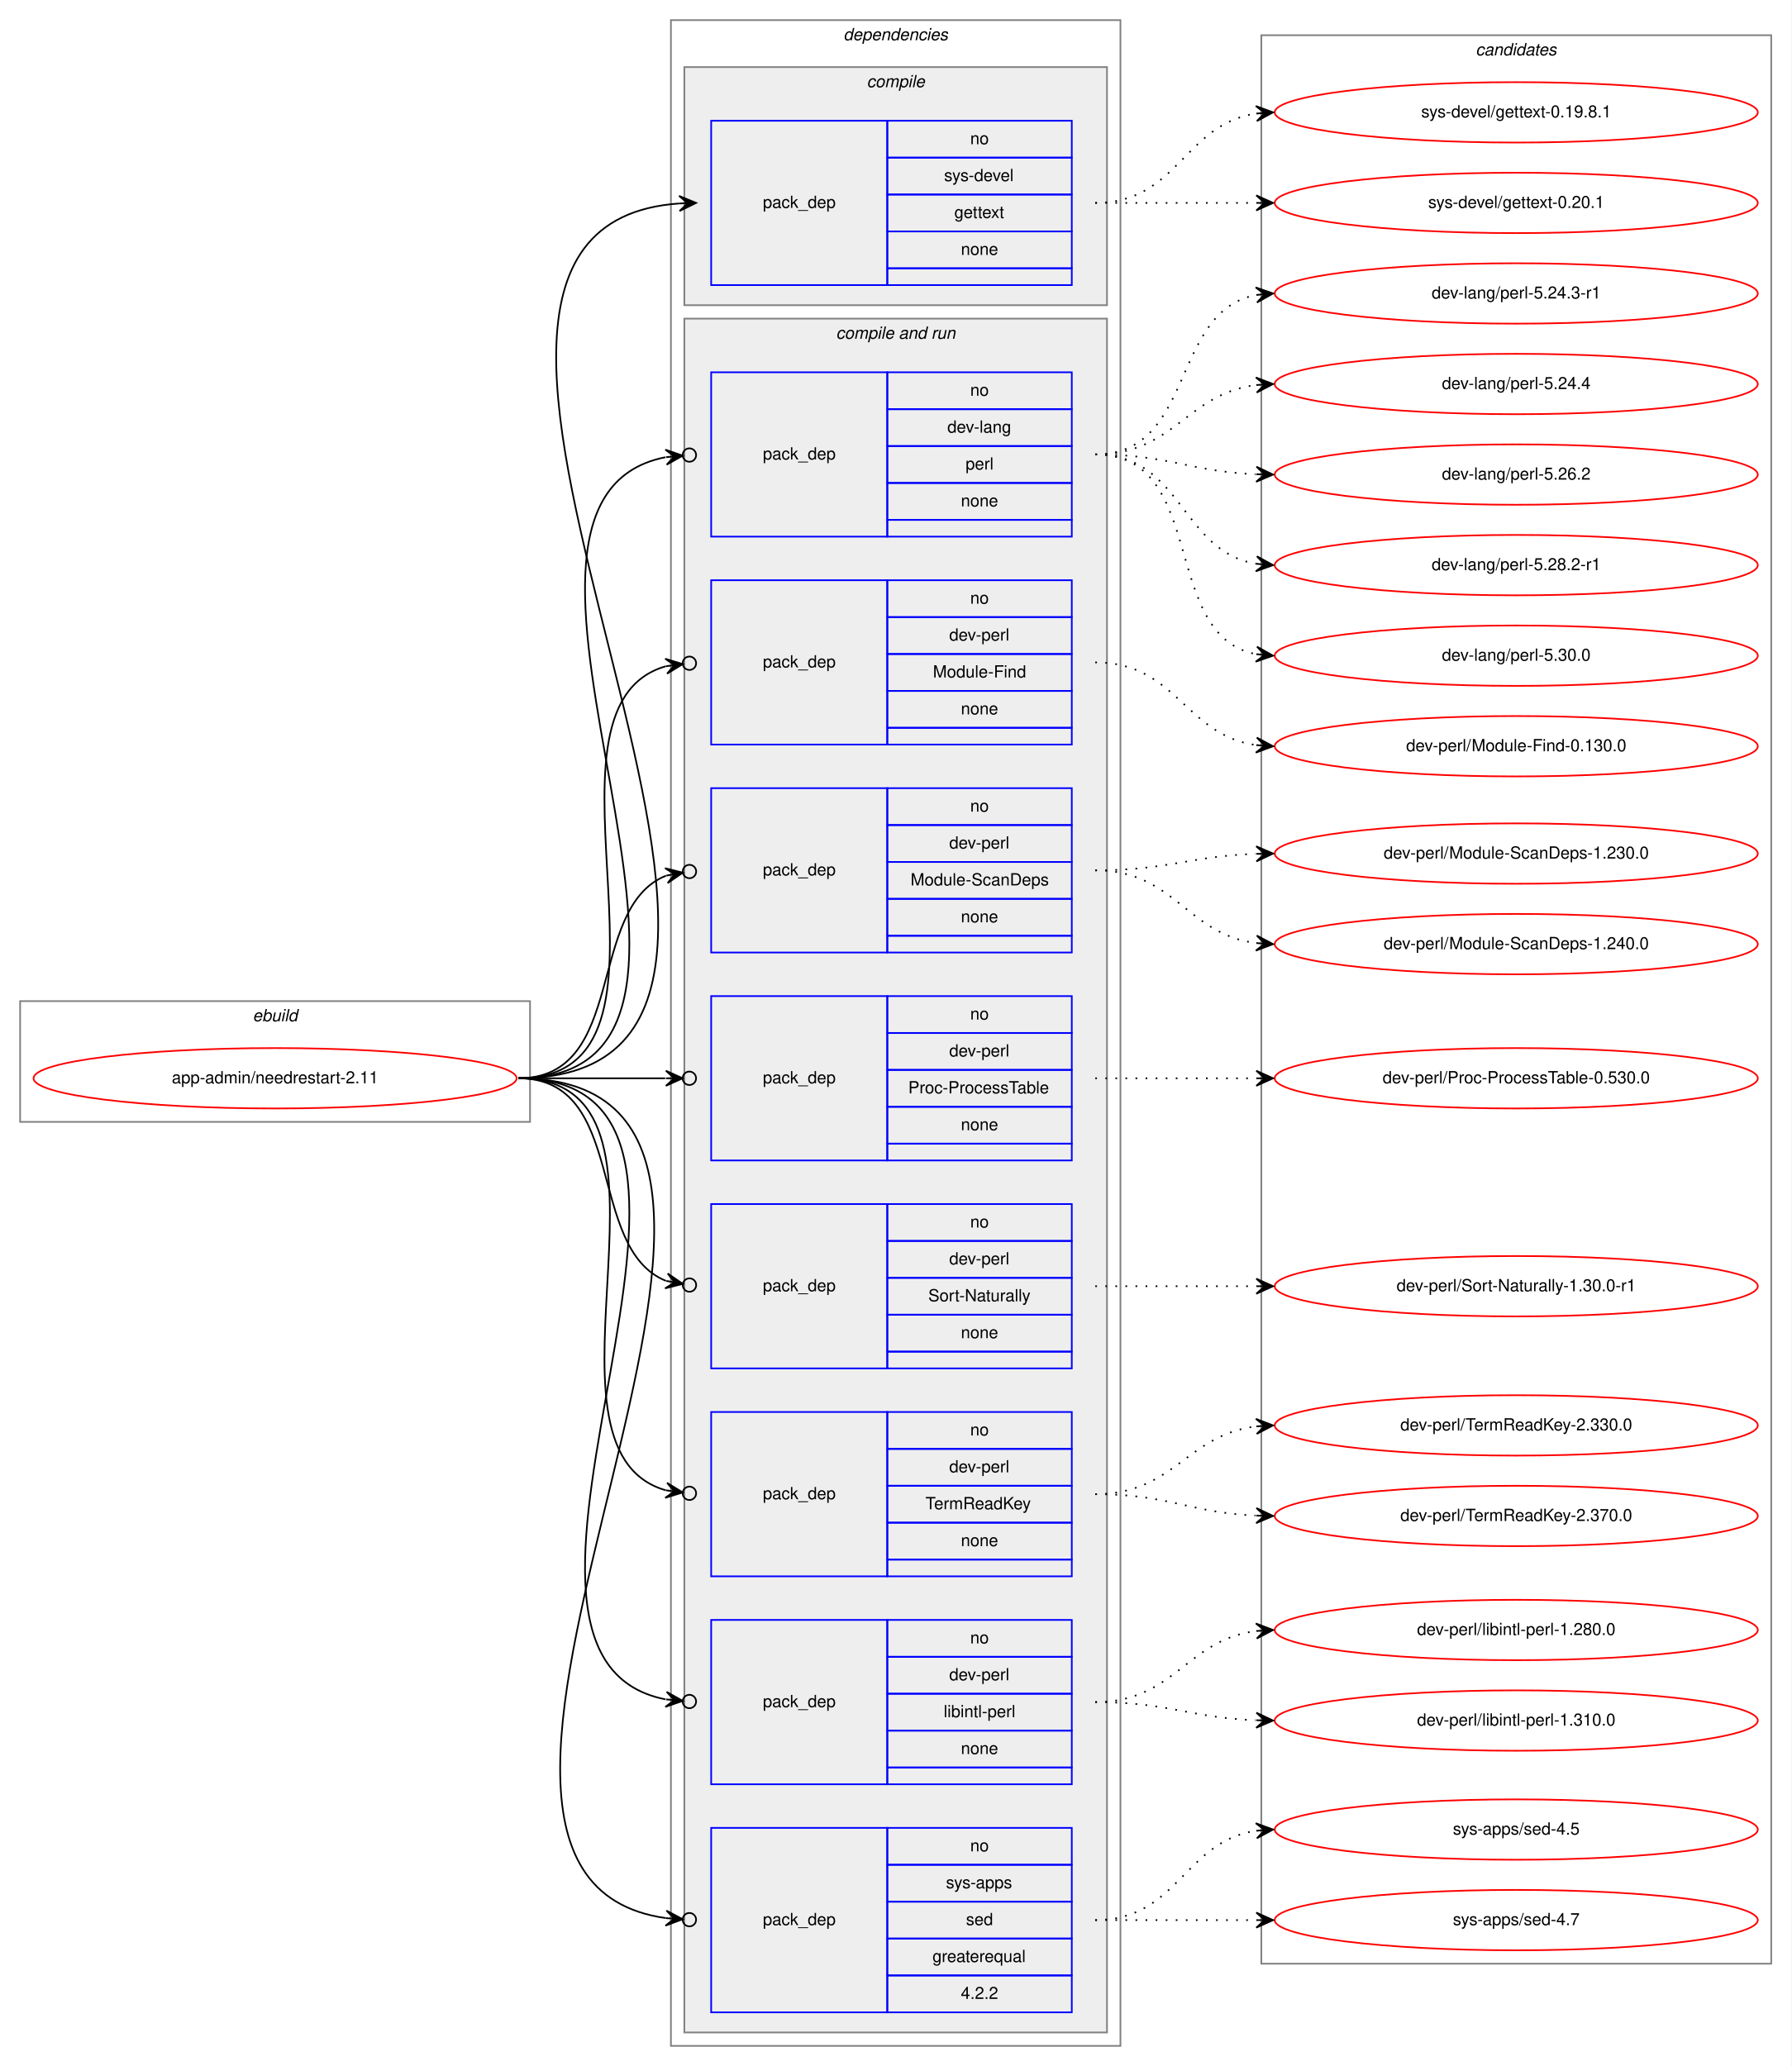
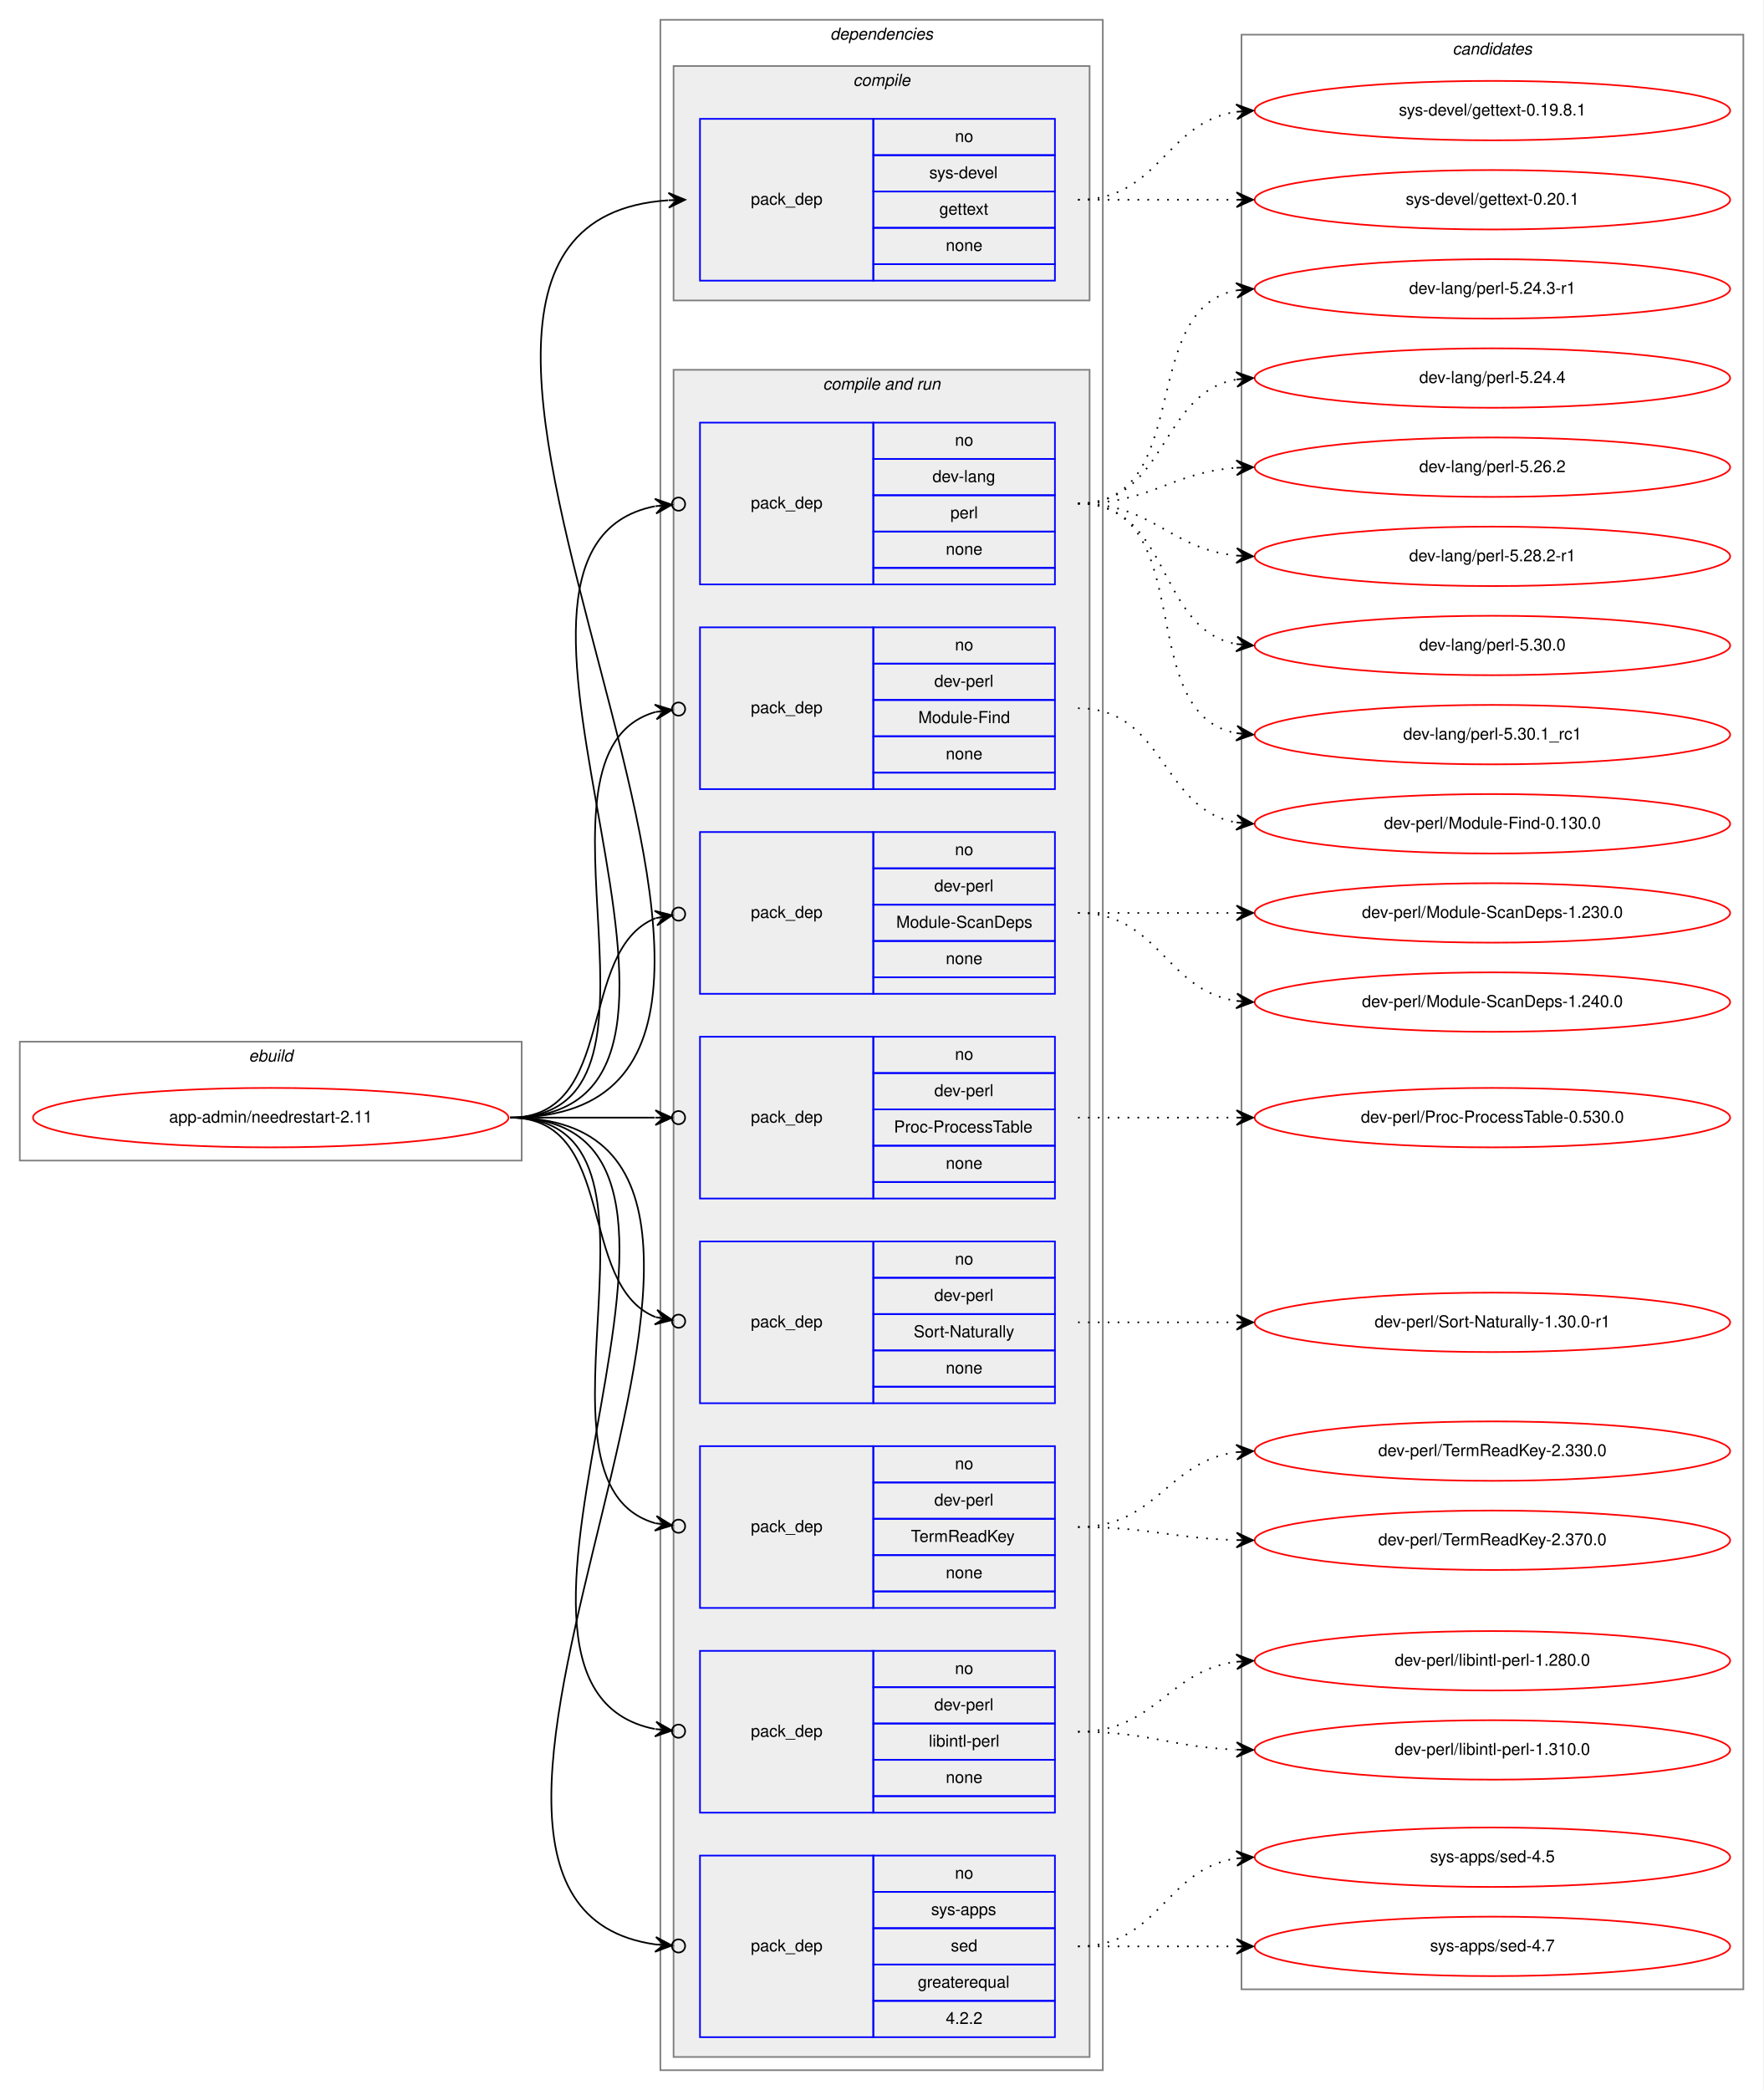
- <svg xmlns="http://www.w3.org/2000/svg" xmlns:xlink="http://www.w3.org/1999/xlink" width="1068pt" height="1232pt" viewBox="0.00 0.00 1068.00 1232.00">
-   <g id="graph0" class="graph" transform="scale(1 1) rotate(0) translate(4 1228)">
-     <polygon fill="white" stroke="transparent" points="-4,4 -4,-1228 1064,-1228 1064,4 -4,4" />
+ <svg xmlns="http://www.w3.org/2000/svg" xmlns:xlink="http://www.w3.org/1999/xlink" width="1068pt" height="1266pt" viewBox="0.00 0.00 1068.00 1266.00">
+   <g id="graph0" class="graph" transform="scale(1 1) rotate(0) translate(4 1262)">
+     <polygon fill="white" stroke="transparent" points="-4,4 -4,-1262 1064,-1262 1064,4 -4,4" />
    <g id="clust1" class="cluster">
      <polygon fill="none" stroke="gray" points="8,-559 8,-631 312,-631 312,-559 8,-559" />
      <text text-anchor="start" x="146.66" y="-619" font-family="Helvetica,sans-Serif" font-style="italic" font-size="10.00">ebuild</text>
    </g>
    <g id="clust2" class="cluster">
-       <polygon fill="none" stroke="gray" points="396,-8 396,-1216 664,-1216 664,-8 396,-8" />
-       <text text-anchor="start" x="498.88" y="-1204" font-family="Helvetica,sans-Serif" font-style="italic" font-size="10.00">dependencies</text>
+       <polygon fill="none" stroke="gray" points="396,-8 396,-1250 664,-1250 664,-8 396,-8" />
+       <text text-anchor="start" x="498.88" y="-1238" font-family="Helvetica,sans-Serif" font-style="italic" font-size="10.00">dependencies</text>
    </g>
    <g id="clust3" class="cluster">
-       <polygon fill="#eeeeee" stroke="gray" points="404,-1046 404,-1188 656,-1188 656,-1046 404,-1046" />
-       <text text-anchor="start" x="512.78" y="-1176" font-family="Helvetica,sans-Serif" font-style="italic" font-size="10.00">compile</text>
+       <polygon fill="#eeeeee" stroke="gray" points="404,-1080 404,-1222 656,-1222 656,-1080 404,-1080" />
+       <text text-anchor="start" x="512.78" y="-1210" font-family="Helvetica,sans-Serif" font-style="italic" font-size="10.00">compile</text>
    </g>
    <g id="clust5" class="cluster">
      <polygon fill="#eeeeee" stroke="gray" points="404,-16 404,-1038 656,-1038 656,-16 404,-16" />
      <text text-anchor="start" x="494.44" y="-1026" font-family="Helvetica,sans-Serif" font-style="italic" font-size="10.00">compile and run</text>
    </g>
    <g id="clust15" class="cluster">
-       <polygon fill="none" stroke="gray" points="748,-57 748,-1207 1052,-1207 1052,-57 748,-57" />
-       <text text-anchor="start" x="875.82" y="-1195" font-family="Helvetica,sans-Serif" font-style="italic" font-size="10.00">candidates</text>
+       <polygon fill="none" stroke="gray" points="748,-57 748,-1241 1052,-1241 1052,-57 748,-57" />
+       <text text-anchor="start" x="875.82" y="-1229" font-family="Helvetica,sans-Serif" font-style="italic" font-size="10.00">candidates</text>
    </g>
    <g id="node1" class="node">
      <g id="a_node1">
        <a xlink:href="../app-admin/needrestart-2.11.svg" xlink:title="app-admin/needrestart-2.11">
          <ellipse fill="none" stroke="red" cx="160" cy="-585" rx="144" ry="18" />
          <text text-anchor="middle" x="160" y="-582" font-family="Helvetica,sans-Serif" font-size="10.00">app-admin/needrestart-2.11</text>
        </a>
      </g>
    </g>
    <g id="node2" class="node">
-       <polygon fill="none" stroke="blue" points="420,-1058 420,-1156 525,-1156 525,-1058 420,-1058" />
-       <text text-anchor="start" x="450.82" y="-1104" font-family="Helvetica,sans-Serif" font-size="10.00">pack_dep</text>
-       <polygon fill="none" stroke="blue" points="525,-1134 525,-1156 635,-1156 635,-1134 525,-1134" />
-       <text text-anchor="start" x="574.44" y="-1142" font-family="Helvetica,sans-Serif" font-size="10.00">no</text>
-       <polygon fill="none" stroke="blue" points="525,-1112 525,-1134 635,-1134 635,-1112 525,-1112" />
-       <text text-anchor="start" x="558.89" y="-1120" font-family="Helvetica,sans-Serif" font-size="10.00">sys-devel</text>
-       <polygon fill="none" stroke="blue" points="525,-1090 525,-1112 635,-1112 635,-1090 525,-1090" />
-       <text text-anchor="start" x="564.99" y="-1098" font-family="Helvetica,sans-Serif" font-size="10.00">gettext</text>
-       <polygon fill="none" stroke="blue" points="525,-1068 525,-1090 635,-1090 635,-1068 525,-1068" />
-       <text text-anchor="start" x="568.88" y="-1076" font-family="Helvetica,sans-Serif" font-size="10.00">none</text>
-       <polygon fill="none" stroke="blue" points="525,-1058 525,-1068 635,-1068 635,-1058 525,-1058" />
+       <polygon fill="none" stroke="blue" points="420,-1092 420,-1190 525,-1190 525,-1092 420,-1092" />
+       <text text-anchor="start" x="450.82" y="-1138" font-family="Helvetica,sans-Serif" font-size="10.00">pack_dep</text>
+       <polygon fill="none" stroke="blue" points="525,-1168 525,-1190 635,-1190 635,-1168 525,-1168" />
+       <text text-anchor="start" x="574.44" y="-1176" font-family="Helvetica,sans-Serif" font-size="10.00">no</text>
+       <polygon fill="none" stroke="blue" points="525,-1146 525,-1168 635,-1168 635,-1146 525,-1146" />
+       <text text-anchor="start" x="558.89" y="-1154" font-family="Helvetica,sans-Serif" font-size="10.00">sys-devel</text>
+       <polygon fill="none" stroke="blue" points="525,-1124 525,-1146 635,-1146 635,-1124 525,-1124" />
+       <text text-anchor="start" x="564.99" y="-1132" font-family="Helvetica,sans-Serif" font-size="10.00">gettext</text>
+       <polygon fill="none" stroke="blue" points="525,-1102 525,-1124 635,-1124 635,-1102 525,-1102" />
+       <text text-anchor="start" x="568.88" y="-1110" font-family="Helvetica,sans-Serif" font-size="10.00">none</text>
+       <polygon fill="none" stroke="blue" points="525,-1092 525,-1102 635,-1102 635,-1092 525,-1092" />
    </g>
    <g id="edge1" class="edge">
-       <path fill="none" stroke="black" d="M305,-585C538.27,-585 184.9,-1091.82 400.98,-1106.67" />
-       <polygon fill="black" stroke="black" points="411,-1107 400.86,-1111.17 406,-1106.83 401.01,-1106.67 401.01,-1106.67 401.01,-1106.67 406,-1106.83 401.15,-1102.17 411,-1107 411,-1107" />
+       <path fill="none" stroke="black" d="M305,-585C553,-585 170.55,-1125.37 400.7,-1140.67" />
+       <polygon fill="black" stroke="black" points="411,-1141 400.86,-1145.18 406,-1140.84 401.01,-1140.68 401.01,-1140.68 401.01,-1140.68 406,-1140.84 401.15,-1136.18 411,-1141 411,-1141" />
    </g>
    <g id="node3" class="node">
      <polygon fill="none" stroke="blue" points="420,-908 420,-1006 525,-1006 525,-908 420,-908" />
      <text text-anchor="start" x="450.82" y="-954" font-family="Helvetica,sans-Serif" font-size="10.00">pack_dep</text>
      <polygon fill="none" stroke="blue" points="525,-984 525,-1006 635,-1006 635,-984 525,-984" />
      <text text-anchor="start" x="574.44" y="-992" font-family="Helvetica,sans-Serif" font-size="10.00">no</text>
      <polygon fill="none" stroke="blue" points="525,-962 525,-984 635,-984 635,-962 525,-962" />
      <text text-anchor="start" x="560.83" y="-970" font-family="Helvetica,sans-Serif" font-size="10.00">dev-lang</text>
      <polygon fill="none" stroke="blue" points="525,-940 525,-962 635,-962 635,-940 525,-940" />
      <text text-anchor="start" x="571.67" y="-948" font-family="Helvetica,sans-Serif" font-size="10.00">perl</text>
      <polygon fill="none" stroke="blue" points="525,-918 525,-940 635,-940 635,-918 525,-918" />
      <text text-anchor="start" x="568.88" y="-926" font-family="Helvetica,sans-Serif" font-size="10.00">none</text>
      <polygon fill="none" stroke="blue" points="525,-908 525,-918 635,-918 635,-908 525,-908" />
    </g>
    <g id="edge2" class="edge">
      <path fill="none" stroke="black" d="M305,-585C470.2,-585 257.04,-928.51 392.68,-955.34" />
      <ellipse fill="none" stroke="black" cx="407.02" cy="-956.64" rx="4" ry="4" />
      <polygon fill="black" stroke="black" points="403.03,-956.28 392.67,-959.86 398.05,-955.83 393.07,-955.38 393.07,-955.38 393.07,-955.38 398.05,-955.83 393.48,-950.9 403.03,-956.28 403.03,-956.28" />
    </g>
    <g id="node4" class="node">
      <polygon fill="none" stroke="blue" points="420,-784 420,-882 525,-882 525,-784 420,-784" />
      <text text-anchor="start" x="450.82" y="-830" font-family="Helvetica,sans-Serif" font-size="10.00">pack_dep</text>
      <polygon fill="none" stroke="blue" points="525,-860 525,-882 635,-882 635,-860 525,-860" />
      <text text-anchor="start" x="574.44" y="-868" font-family="Helvetica,sans-Serif" font-size="10.00">no</text>
      <polygon fill="none" stroke="blue" points="525,-838 525,-860 635,-860 635,-838 525,-838" />
      <text text-anchor="start" x="561.94" y="-846" font-family="Helvetica,sans-Serif" font-size="10.00">dev-perl</text>
      <polygon fill="none" stroke="blue" points="525,-816 525,-838 635,-838 635,-816 525,-816" />
      <text text-anchor="start" x="552.22" y="-824" font-family="Helvetica,sans-Serif" font-size="10.00">Module-Find</text>
      <polygon fill="none" stroke="blue" points="525,-794 525,-816 635,-816 635,-794 525,-794" />
      <text text-anchor="start" x="568.88" y="-802" font-family="Helvetica,sans-Serif" font-size="10.00">none</text>
      <polygon fill="none" stroke="blue" points="525,-784 525,-794 635,-794 635,-784 525,-784" />
    </g>
    <g id="edge3" class="edge">
      <path fill="none" stroke="black" d="M305,-585C418.08,-585 305.47,-805.7 392.98,-830.7" />
      <ellipse fill="none" stroke="black" cx="407.03" cy="-832.49" rx="4" ry="4" />
      <polygon fill="black" stroke="black" points="403.06,-831.99 392.58,-835.19 398.1,-831.36 393.14,-830.72 393.14,-830.72 393.14,-830.72 398.1,-831.36 393.71,-826.26 403.06,-831.99 403.06,-831.99" />
    </g>
    <g id="node5" class="node">
      <polygon fill="none" stroke="blue" points="420,-660 420,-758 525,-758 525,-660 420,-660" />
      <text text-anchor="start" x="450.82" y="-706" font-family="Helvetica,sans-Serif" font-size="10.00">pack_dep</text>
      <polygon fill="none" stroke="blue" points="525,-736 525,-758 635,-758 635,-736 525,-736" />
      <text text-anchor="start" x="574.44" y="-744" font-family="Helvetica,sans-Serif" font-size="10.00">no</text>
      <polygon fill="none" stroke="blue" points="525,-714 525,-736 635,-736 635,-714 525,-714" />
      <text text-anchor="start" x="561.94" y="-722" font-family="Helvetica,sans-Serif" font-size="10.00">dev-perl</text>
      <polygon fill="none" stroke="blue" points="525,-692 525,-714 635,-714 635,-692 525,-692" />
      <text text-anchor="start" x="538.88" y="-700" font-family="Helvetica,sans-Serif" font-size="10.00">Module-ScanDeps</text>
      <polygon fill="none" stroke="blue" points="525,-670 525,-692 635,-692 635,-670 525,-670" />
      <text text-anchor="start" x="568.88" y="-678" font-family="Helvetica,sans-Serif" font-size="10.00">none</text>
      <polygon fill="none" stroke="blue" points="525,-660 525,-670 635,-670 635,-660 525,-660" />
    </g>
    <g id="edge4" class="edge">
      <path fill="none" stroke="black" d="M305,-585C370.56,-585 344.94,-686.4 393.05,-705.81" />
      <ellipse fill="none" stroke="black" cx="407.06" cy="-708.3" rx="4" ry="4" />
      <polygon fill="black" stroke="black" points="403.12,-707.6 392.49,-710.28 398.2,-706.73 393.28,-705.85 393.28,-705.85 393.28,-705.85 398.2,-706.73 394.07,-701.42 403.12,-707.6 403.12,-707.6" />
    </g>
    <g id="node6" class="node">
      <polygon fill="none" stroke="blue" points="420,-536 420,-634 525,-634 525,-536 420,-536" />
      <text text-anchor="start" x="450.82" y="-582" font-family="Helvetica,sans-Serif" font-size="10.00">pack_dep</text>
      <polygon fill="none" stroke="blue" points="525,-612 525,-634 635,-634 635,-612 525,-612" />
      <text text-anchor="start" x="574.44" y="-620" font-family="Helvetica,sans-Serif" font-size="10.00">no</text>
      <polygon fill="none" stroke="blue" points="525,-590 525,-612 635,-612 635,-590 525,-590" />
      <text text-anchor="start" x="561.94" y="-598" font-family="Helvetica,sans-Serif" font-size="10.00">dev-perl</text>
      <polygon fill="none" stroke="blue" points="525,-568 525,-590 635,-590 635,-568 525,-568" />
      <text text-anchor="start" x="537.5" y="-576" font-family="Helvetica,sans-Serif" font-size="10.00">Proc-ProcessTable</text>
      <polygon fill="none" stroke="blue" points="525,-546 525,-568 635,-568 635,-546 525,-546" />
      <text text-anchor="start" x="568.88" y="-554" font-family="Helvetica,sans-Serif" font-size="10.00">none</text>
      <polygon fill="none" stroke="blue" points="525,-536 525,-546 635,-546 635,-536 525,-536" />
    </g>
    <g id="edge5" class="edge">
      <path fill="none" stroke="black" d="M305,-585C345.3,-585 359.75,-585 392.57,-585" />
      <ellipse fill="none" stroke="black" cx="407" cy="-585" rx="4" ry="4" />
      <polygon fill="black" stroke="black" points="403,-585 393,-589.5 398,-585 393,-585 393,-585 393,-585 398,-585 393,-580.5 403,-585 403,-585" />
    </g>
    <g id="node7" class="node">
      <polygon fill="none" stroke="blue" points="420,-412 420,-510 525,-510 525,-412 420,-412" />
      <text text-anchor="start" x="450.82" y="-458" font-family="Helvetica,sans-Serif" font-size="10.00">pack_dep</text>
      <polygon fill="none" stroke="blue" points="525,-488 525,-510 635,-510 635,-488 525,-488" />
      <text text-anchor="start" x="574.44" y="-496" font-family="Helvetica,sans-Serif" font-size="10.00">no</text>
      <polygon fill="none" stroke="blue" points="525,-466 525,-488 635,-488 635,-466 525,-466" />
      <text text-anchor="start" x="561.94" y="-474" font-family="Helvetica,sans-Serif" font-size="10.00">dev-perl</text>
      <polygon fill="none" stroke="blue" points="525,-444 525,-466 635,-466 635,-444 525,-444" />
      <text text-anchor="start" x="549.45" y="-452" font-family="Helvetica,sans-Serif" font-size="10.00">Sort-Naturally</text>
      <polygon fill="none" stroke="blue" points="525,-422 525,-444 635,-444 635,-422 525,-422" />
      <text text-anchor="start" x="568.88" y="-430" font-family="Helvetica,sans-Serif" font-size="10.00">none</text>
      <polygon fill="none" stroke="blue" points="525,-412 525,-422 635,-422 635,-412 525,-412" />
    </g>
    <g id="edge6" class="edge">
      <path fill="none" stroke="black" d="M305,-585C370.56,-585 344.94,-483.6 393.05,-464.19" />
      <ellipse fill="none" stroke="black" cx="407.06" cy="-461.7" rx="4" ry="4" />
      <polygon fill="black" stroke="black" points="403.12,-462.4 394.07,-468.58 398.2,-463.27 393.28,-464.15 393.28,-464.15 393.28,-464.15 398.2,-463.27 392.49,-459.72 403.12,-462.4 403.12,-462.4" />
    </g>
    <g id="node8" class="node">
      <polygon fill="none" stroke="blue" points="420,-288 420,-386 525,-386 525,-288 420,-288" />
      <text text-anchor="start" x="450.82" y="-334" font-family="Helvetica,sans-Serif" font-size="10.00">pack_dep</text>
      <polygon fill="none" stroke="blue" points="525,-364 525,-386 635,-386 635,-364 525,-364" />
      <text text-anchor="start" x="574.44" y="-372" font-family="Helvetica,sans-Serif" font-size="10.00">no</text>
      <polygon fill="none" stroke="blue" points="525,-342 525,-364 635,-364 635,-342 525,-342" />
      <text text-anchor="start" x="561.94" y="-350" font-family="Helvetica,sans-Serif" font-size="10.00">dev-perl</text>
      <polygon fill="none" stroke="blue" points="525,-320 525,-342 635,-342 635,-320 525,-320" />
      <text text-anchor="start" x="547.77" y="-328" font-family="Helvetica,sans-Serif" font-size="10.00">TermReadKey</text>
      <polygon fill="none" stroke="blue" points="525,-298 525,-320 635,-320 635,-298 525,-298" />
      <text text-anchor="start" x="568.88" y="-306" font-family="Helvetica,sans-Serif" font-size="10.00">none</text>
      <polygon fill="none" stroke="blue" points="525,-288 525,-298 635,-298 635,-288 525,-288" />
    </g>
    <g id="edge7" class="edge">
      <path fill="none" stroke="black" d="M305,-585C418.08,-585 305.47,-364.3 392.98,-339.3" />
      <ellipse fill="none" stroke="black" cx="407.03" cy="-337.51" rx="4" ry="4" />
      <polygon fill="black" stroke="black" points="403.06,-338.01 393.71,-343.74 398.1,-338.64 393.14,-339.28 393.14,-339.28 393.14,-339.28 398.1,-338.64 392.58,-334.81 403.06,-338.01 403.06,-338.01" />
    </g>
    <g id="node9" class="node">
      <polygon fill="none" stroke="blue" points="420,-164 420,-262 525,-262 525,-164 420,-164" />
      <text text-anchor="start" x="450.82" y="-210" font-family="Helvetica,sans-Serif" font-size="10.00">pack_dep</text>
      <polygon fill="none" stroke="blue" points="525,-240 525,-262 635,-262 635,-240 525,-240" />
      <text text-anchor="start" x="574.44" y="-248" font-family="Helvetica,sans-Serif" font-size="10.00">no</text>
      <polygon fill="none" stroke="blue" points="525,-218 525,-240 635,-240 635,-218 525,-218" />
      <text text-anchor="start" x="561.94" y="-226" font-family="Helvetica,sans-Serif" font-size="10.00">dev-perl</text>
      <polygon fill="none" stroke="blue" points="525,-196 525,-218 635,-218 635,-196 525,-196" />
      <text text-anchor="start" x="558.62" y="-204" font-family="Helvetica,sans-Serif" font-size="10.00">libintl-perl</text>
      <polygon fill="none" stroke="blue" points="525,-174 525,-196 635,-196 635,-174 525,-174" />
      <text text-anchor="start" x="568.88" y="-182" font-family="Helvetica,sans-Serif" font-size="10.00">none</text>
      <polygon fill="none" stroke="blue" points="525,-164 525,-174 635,-174 635,-164 525,-164" />
    </g>
    <g id="edge8" class="edge">
      <path fill="none" stroke="black" d="M305,-585C470.2,-585 257.04,-241.49 392.68,-214.66" />
      <ellipse fill="none" stroke="black" cx="407.02" cy="-213.36" rx="4" ry="4" />
      <polygon fill="black" stroke="black" points="403.03,-213.72 393.48,-219.1 398.05,-214.17 393.07,-214.62 393.07,-214.62 393.07,-214.62 398.05,-214.17 392.67,-210.14 403.03,-213.72 403.03,-213.72" />
    </g>
    <g id="node10" class="node">
      <polygon fill="none" stroke="blue" points="420,-28 420,-138 525,-138 525,-28 420,-28" />
      <text text-anchor="start" x="450.82" y="-80" font-family="Helvetica,sans-Serif" font-size="10.00">pack_dep</text>
      <polygon fill="none" stroke="blue" points="525,-116 525,-138 635,-138 635,-116 525,-116" />
      <text text-anchor="start" x="574.44" y="-124" font-family="Helvetica,sans-Serif" font-size="10.00">no</text>
      <polygon fill="none" stroke="blue" points="525,-94 525,-116 635,-116 635,-94 525,-94" />
      <text text-anchor="start" x="560" y="-102" font-family="Helvetica,sans-Serif" font-size="10.00">sys-apps</text>
      <polygon fill="none" stroke="blue" points="525,-72 525,-94 635,-94 635,-72 525,-72" />
      <text text-anchor="start" x="571.94" y="-80" font-family="Helvetica,sans-Serif" font-size="10.00">sed</text>
      <polygon fill="none" stroke="blue" points="525,-50 525,-72 635,-72 635,-50 525,-50" />
      <text text-anchor="start" x="551.94" y="-58" font-family="Helvetica,sans-Serif" font-size="10.00">greaterequal</text>
      <polygon fill="none" stroke="blue" points="525,-28 525,-50 635,-50 635,-28 525,-28" />
      <text text-anchor="start" x="568.88" y="-36" font-family="Helvetica,sans-Serif" font-size="10.00">4.2.2</text>
    </g>
    <g id="edge9" class="edge">
      <path fill="none" stroke="black" d="M305,-585C526.57,-585 202.33,-111.03 392.99,-84.19" />
      <ellipse fill="none" stroke="black" cx="407.01" cy="-83.26" rx="4" ry="4" />
      <polygon fill="black" stroke="black" points="403.02,-83.53 393.33,-88.67 398.03,-83.85 393.04,-84.18 393.04,-84.18 393.04,-84.18 398.03,-83.85 392.74,-79.69 403.02,-83.53 403.02,-83.53" />
    </g>
    <g id="node11" class="node">
      <g id="a_node11">
        <a xlink:href="../sys-devel/gettext-0.19.8.1.svg" xlink:title="sys-devel/gettext-0.19.8.1">
-           <ellipse fill="none" stroke="red" cx="900" cy="-1161" rx="144" ry="18" />
-           <text text-anchor="middle" x="900" y="-1158" font-family="Helvetica,sans-Serif" font-size="10.00">sys-devel/gettext-0.19.8.1</text>
+           <ellipse fill="none" stroke="red" cx="900" cy="-1195" rx="144" ry="18" />
+           <text text-anchor="middle" x="900" y="-1192" font-family="Helvetica,sans-Serif" font-size="10.00">sys-devel/gettext-0.19.8.1</text>
        </a>
      </g>
    </g>
    <g id="edge10" class="edge">
-       <path fill="none" stroke="black" stroke-dasharray="1,5" d="M649,-1107C698.26,-1107 701.85,-1153.87 744.86,-1160.28" />
-       <polygon fill="black" stroke="black" points="755,-1161 744.71,-1164.78 750.01,-1160.64 745.03,-1160.29 745.03,-1160.29 745.03,-1160.29 750.01,-1160.64 745.35,-1155.8 755,-1161 755,-1161" />
+       <path fill="none" stroke="black" stroke-dasharray="1,5" d="M649,-1141C698.26,-1141 701.85,-1187.87 744.86,-1194.28" />
+       <polygon fill="black" stroke="black" points="755,-1195 744.71,-1198.78 750.01,-1194.64 745.03,-1194.29 745.03,-1194.29 745.03,-1194.29 750.01,-1194.64 745.35,-1189.8 755,-1195 755,-1195" />
    </g>
    <g id="node12" class="node">
      <g id="a_node12">
        <a xlink:href="../sys-devel/gettext-0.20.1.svg" xlink:title="sys-devel/gettext-0.20.1">
-           <ellipse fill="none" stroke="red" cx="900" cy="-1107" rx="144" ry="18" />
-           <text text-anchor="middle" x="900" y="-1104" font-family="Helvetica,sans-Serif" font-size="10.00">sys-devel/gettext-0.20.1</text>
+           <ellipse fill="none" stroke="red" cx="900" cy="-1141" rx="144" ry="18" />
+           <text text-anchor="middle" x="900" y="-1138" font-family="Helvetica,sans-Serif" font-size="10.00">sys-devel/gettext-0.20.1</text>
        </a>
      </g>
    </g>
    <g id="edge11" class="edge">
-       <path fill="none" stroke="black" stroke-dasharray="1,5" d="M649,-1107C692.43,-1107 705.83,-1107 744.57,-1107" />
-       <polygon fill="black" stroke="black" points="755,-1107 745,-1111.5 750,-1107 745,-1107 745,-1107 745,-1107 750,-1107 745,-1102.5 755,-1107 755,-1107" />
+       <path fill="none" stroke="black" stroke-dasharray="1,5" d="M649,-1141C692.43,-1141 705.83,-1141 744.57,-1141" />
+       <polygon fill="black" stroke="black" points="755,-1141 745,-1145.5 750,-1141 745,-1141 745,-1141 745,-1141 750,-1141 745,-1136.5 755,-1141 755,-1141" />
    </g>
    <g id="node13" class="node">
      <g id="a_node13">
        <a xlink:href="../dev-lang/perl-5.24.3-r1.svg" xlink:title="dev-lang/perl-5.24.3-r1">
-           <ellipse fill="none" stroke="red" cx="900" cy="-1053" rx="144" ry="18" />
-           <text text-anchor="middle" x="900" y="-1050" font-family="Helvetica,sans-Serif" font-size="10.00">dev-lang/perl-5.24.3-r1</text>
+           <ellipse fill="none" stroke="red" cx="900" cy="-1087" rx="144" ry="18" />
+           <text text-anchor="middle" x="900" y="-1084" font-family="Helvetica,sans-Serif" font-size="10.00">dev-lang/perl-5.24.3-r1</text>
        </a>
      </g>
    </g>
    <g id="edge12" class="edge">
-       <path fill="none" stroke="black" stroke-dasharray="1,5" d="M649,-957C708.96,-957 693.56,-1042.43 744.98,-1052.11" />
-       <polygon fill="black" stroke="black" points="755,-1053 744.64,-1056.6 750.02,-1052.56 745.04,-1052.12 745.04,-1052.12 745.04,-1052.12 750.02,-1052.56 745.44,-1047.63 755,-1053 755,-1053" />
+       <path fill="none" stroke="black" stroke-dasharray="1,5" d="M649,-957C719.91,-957 684.38,-1074.61 744.89,-1086.1" />
+       <polygon fill="black" stroke="black" points="755,-1087 744.64,-1090.6 750.02,-1086.56 745.04,-1086.11 745.04,-1086.11 745.04,-1086.11 750.02,-1086.56 745.44,-1081.63 755,-1087 755,-1087" />
    </g>
    <g id="node14" class="node">
      <g id="a_node14">
        <a xlink:href="../dev-lang/perl-5.24.4.svg" xlink:title="dev-lang/perl-5.24.4">
-           <ellipse fill="none" stroke="red" cx="900" cy="-999" rx="144" ry="18" />
-           <text text-anchor="middle" x="900" y="-996" font-family="Helvetica,sans-Serif" font-size="10.00">dev-lang/perl-5.24.4</text>
+           <ellipse fill="none" stroke="red" cx="900" cy="-1033" rx="144" ry="18" />
+           <text text-anchor="middle" x="900" y="-1030" font-family="Helvetica,sans-Serif" font-size="10.00">dev-lang/perl-5.24.4</text>
        </a>
      </g>
    </g>
    <g id="edge13" class="edge">
-       <path fill="none" stroke="black" stroke-dasharray="1,5" d="M649,-957C696.11,-957 703.44,-993.3 744.96,-998.41" />
-       <polygon fill="black" stroke="black" points="755,-999 744.75,-1002.9 750.01,-998.7 745.02,-998.41 745.02,-998.41 745.02,-998.41 750.01,-998.7 745.28,-993.92 755,-999 755,-999" />
+       <path fill="none" stroke="black" stroke-dasharray="1,5" d="M649,-957C703.35,-957 698.01,-1023.8 744.89,-1032.15" />
+       <polygon fill="black" stroke="black" points="755,-1033 744.66,-1036.64 750.02,-1032.58 745.04,-1032.16 745.04,-1032.16 745.04,-1032.16 750.02,-1032.58 745.41,-1027.67 755,-1033 755,-1033" />
    </g>
    <g id="node15" class="node">
      <g id="a_node15">
        <a xlink:href="../dev-lang/perl-5.26.2.svg" xlink:title="dev-lang/perl-5.26.2">
-           <ellipse fill="none" stroke="red" cx="900" cy="-945" rx="144" ry="18" />
-           <text text-anchor="middle" x="900" y="-942" font-family="Helvetica,sans-Serif" font-size="10.00">dev-lang/perl-5.26.2</text>
+           <ellipse fill="none" stroke="red" cx="900" cy="-979" rx="144" ry="18" />
+           <text text-anchor="middle" x="900" y="-976" font-family="Helvetica,sans-Serif" font-size="10.00">dev-lang/perl-5.26.2</text>
        </a>
      </g>
    </g>
    <g id="edge14" class="edge">
-       <path fill="none" stroke="black" stroke-dasharray="1,5" d="M649,-957C692.71,-957 705.62,-946.8 744.52,-945.21" />
-       <polygon fill="black" stroke="black" points="755,-945 745.09,-949.7 750,-945.1 745,-945.2 745,-945.2 745,-945.2 750,-945.1 744.91,-940.7 755,-945 755,-945" />
+       <path fill="none" stroke="black" stroke-dasharray="1,5" d="M649,-957C693.54,-957 705.22,-975.86 744.89,-978.65" />
+       <polygon fill="black" stroke="black" points="755,-979 744.85,-983.16 750,-978.83 745.01,-978.66 745.01,-978.66 745.01,-978.66 750,-978.83 745.16,-974.16 755,-979 755,-979" />
    </g>
    <g id="node16" class="node">
      <g id="a_node16">
        <a xlink:href="../dev-lang/perl-5.28.2-r1.svg" xlink:title="dev-lang/perl-5.28.2-r1">
-           <ellipse fill="none" stroke="red" cx="900" cy="-891" rx="144" ry="18" />
-           <text text-anchor="middle" x="900" y="-888" font-family="Helvetica,sans-Serif" font-size="10.00">dev-lang/perl-5.28.2-r1</text>
+           <ellipse fill="none" stroke="red" cx="900" cy="-925" rx="144" ry="18" />
+           <text text-anchor="middle" x="900" y="-922" font-family="Helvetica,sans-Serif" font-size="10.00">dev-lang/perl-5.28.2-r1</text>
        </a>
      </g>
    </g>
    <g id="edge15" class="edge">
-       <path fill="none" stroke="black" stroke-dasharray="1,5" d="M649,-957C700.92,-957 699.9,-899.23 744.99,-891.79" />
-       <polygon fill="black" stroke="black" points="755,-891 745.38,-896.27 750.02,-891.39 745.03,-891.78 745.03,-891.78 745.03,-891.78 750.02,-891.39 744.68,-887.3 755,-891 755,-891" />
+       <path fill="none" stroke="black" stroke-dasharray="1,5" d="M649,-957C694.65,-957 704.48,-929.46 744.95,-925.48" />
+       <polygon fill="black" stroke="black" points="755,-925 745.22,-929.97 750.01,-925.24 745.01,-925.47 745.01,-925.47 745.01,-925.47 750.01,-925.24 744.8,-920.98 755,-925 755,-925" />
    </g>
    <g id="node17" class="node">
      <g id="a_node17">
        <a xlink:href="../dev-lang/perl-5.30.0.svg" xlink:title="dev-lang/perl-5.30.0">
-           <ellipse fill="none" stroke="red" cx="900" cy="-837" rx="144" ry="18" />
-           <text text-anchor="middle" x="900" y="-834" font-family="Helvetica,sans-Serif" font-size="10.00">dev-lang/perl-5.30.0</text>
+           <ellipse fill="none" stroke="red" cx="900" cy="-871" rx="144" ry="18" />
+           <text text-anchor="middle" x="900" y="-868" font-family="Helvetica,sans-Serif" font-size="10.00">dev-lang/perl-5.30.0</text>
        </a>
      </g>
    </g>
    <g id="edge16" class="edge">
-       <path fill="none" stroke="black" stroke-dasharray="1,5" d="M649,-957C716.55,-957 687.25,-848.88 744.96,-837.9" />
-       <polygon fill="black" stroke="black" points="755,-837 745.44,-842.37 750.02,-837.45 745.04,-837.89 745.04,-837.89 745.04,-837.89 750.02,-837.45 744.64,-833.41 755,-837 755,-837" />
+       <path fill="none" stroke="black" stroke-dasharray="1,5" d="M649,-957C705.99,-957 695.91,-881.1 744.78,-871.91" />
+       <polygon fill="black" stroke="black" points="755,-871 745.44,-876.37 750.02,-871.44 745.04,-871.88 745.04,-871.88 745.04,-871.88 750.02,-871.44 744.64,-867.4 755,-871 755,-871" />
    </g>
    <g id="node18" class="node">
      <g id="a_node18">
-         <a xlink:href="../dev-perl/Module-Find-0.130.0.svg" xlink:title="dev-perl/Module-Find-0.130.0">
-           <ellipse fill="none" stroke="red" cx="900" cy="-783" rx="144" ry="18" />
-           <text text-anchor="middle" x="900" y="-780" font-family="Helvetica,sans-Serif" font-size="10.00">dev-perl/Module-Find-0.130.0</text>
+         <a xlink:href="../dev-lang/perl-5.30.1_rc1.svg" xlink:title="dev-lang/perl-5.30.1_rc1">
+           <ellipse fill="none" stroke="red" cx="900" cy="-817" rx="144" ry="18" />
+           <text text-anchor="middle" x="900" y="-814" font-family="Helvetica,sans-Serif" font-size="10.00">dev-lang/perl-5.30.1_rc1</text>
        </a>
      </g>
    </g>
    <g id="edge17" class="edge">
-       <path fill="none" stroke="black" stroke-dasharray="1,5" d="M649,-833C697.53,-833 702.43,-789.6 744.99,-783.67" />
-       <polygon fill="black" stroke="black" points="755,-783 745.32,-788.16 750.01,-783.33 745.02,-783.67 745.02,-783.67 745.02,-783.67 750.01,-783.33 744.72,-779.18 755,-783 755,-783" />
+       <path fill="none" stroke="black" stroke-dasharray="1,5" d="M649,-957C723.39,-957 681.37,-829.82 744.84,-817.89" />
+       <polygon fill="black" stroke="black" points="755,-817 745.43,-822.36 750.02,-817.44 745.04,-817.88 745.04,-817.88 745.04,-817.88 750.02,-817.44 744.64,-813.39 755,-817 755,-817" />
    </g>
    <g id="node19" class="node">
      <g id="a_node19">
-         <a xlink:href="../dev-perl/Module-ScanDeps-1.230.0.svg" xlink:title="dev-perl/Module-ScanDeps-1.230.0">
-           <ellipse fill="none" stroke="red" cx="900" cy="-719" rx="144" ry="18" />
-           <text text-anchor="middle" x="900" y="-716" font-family="Helvetica,sans-Serif" font-size="10.00">dev-perl/Module-ScanDeps-1.230.0</text>
+         <a xlink:href="../dev-perl/Module-Find-0.130.0.svg" xlink:title="dev-perl/Module-Find-0.130.0">
+           <ellipse fill="none" stroke="red" cx="900" cy="-763" rx="144" ry="18" />
+           <text text-anchor="middle" x="900" y="-760" font-family="Helvetica,sans-Serif" font-size="10.00">dev-perl/Module-Find-0.130.0</text>
        </a>
      </g>
    </g>
    <g id="edge18" class="edge">
-       <path fill="none" stroke="black" stroke-dasharray="1,5" d="M649,-709C692.62,-709 705.69,-717.5 744.53,-718.83" />
-       <polygon fill="black" stroke="black" points="755,-719 744.93,-723.33 750,-718.92 745,-718.83 745,-718.83 745,-718.83 750,-718.92 745.08,-714.33 755,-719 755,-719" />
+       <path fill="none" stroke="black" stroke-dasharray="1,5" d="M649,-833C701.82,-833 699.17,-771.73 744.84,-763.83" />
+       <polygon fill="black" stroke="black" points="755,-763 745.4,-768.3 750.02,-763.41 745.03,-763.82 745.03,-763.82 745.03,-763.82 750.02,-763.41 744.67,-759.33 755,-763 755,-763" />
    </g>
    <g id="node20" class="node">
      <g id="a_node20">
-         <a xlink:href="../dev-perl/Module-ScanDeps-1.240.0.svg" xlink:title="dev-perl/Module-ScanDeps-1.240.0">
-           <ellipse fill="none" stroke="red" cx="900" cy="-665" rx="144" ry="18" />
-           <text text-anchor="middle" x="900" y="-662" font-family="Helvetica,sans-Serif" font-size="10.00">dev-perl/Module-ScanDeps-1.240.0</text>
+         <a xlink:href="../dev-perl/Module-ScanDeps-1.230.0.svg" xlink:title="dev-perl/Module-ScanDeps-1.230.0">
+           <ellipse fill="none" stroke="red" cx="900" cy="-709" rx="144" ry="18" />
+           <text text-anchor="middle" x="900" y="-706" font-family="Helvetica,sans-Serif" font-size="10.00">dev-perl/Module-ScanDeps-1.230.0</text>
        </a>
      </g>
    </g>
    <g id="edge19" class="edge">
-       <path fill="none" stroke="black" stroke-dasharray="1,5" d="M649,-709C696.42,-709 703.2,-670.97 744.91,-665.62" />
-       <polygon fill="black" stroke="black" points="755,-665 745.3,-670.11 750.01,-665.31 745.02,-665.62 745.02,-665.62 745.02,-665.62 750.01,-665.31 744.74,-661.12 755,-665 755,-665" />
+       <path fill="none" stroke="black" stroke-dasharray="1,5" d="M649,-709C692.43,-709 705.83,-709 744.57,-709" />
+       <polygon fill="black" stroke="black" points="755,-709 745,-713.5 750,-709 745,-709 745,-709 745,-709 750,-709 745,-704.5 755,-709 755,-709" />
    </g>
    <g id="node21" class="node">
      <g id="a_node21">
+         <a xlink:href="../dev-perl/Module-ScanDeps-1.240.0.svg" xlink:title="dev-perl/Module-ScanDeps-1.240.0">
+           <ellipse fill="none" stroke="red" cx="900" cy="-655" rx="144" ry="18" />
+           <text text-anchor="middle" x="900" y="-652" font-family="Helvetica,sans-Serif" font-size="10.00">dev-perl/Module-ScanDeps-1.240.0</text>
+         </a>
+       </g>
+     </g>
+     <g id="edge20" class="edge">
+       <path fill="none" stroke="black" stroke-dasharray="1,5" d="M649,-709C698.26,-709 701.85,-662.13 744.86,-655.72" />
+       <polygon fill="black" stroke="black" points="755,-655 745.35,-660.2 750.01,-655.36 745.03,-655.71 745.03,-655.71 745.03,-655.71 750.01,-655.36 744.71,-651.22 755,-655 755,-655" />
+     </g>
+     <g id="node22" class="node">
+       <g id="a_node22">
        <a xlink:href="../dev-perl/Proc-ProcessTable-0.530.0.svg" xlink:title="dev-perl/Proc-ProcessTable-0.530.0">
          <ellipse fill="none" stroke="red" cx="900" cy="-585" rx="144" ry="18" />
          <text text-anchor="middle" x="900" y="-582" font-family="Helvetica,sans-Serif" font-size="10.00">dev-perl/Proc-ProcessTable-0.530.0</text>
        </a>
      </g>
    </g>
-     <g id="edge20" class="edge">
+     <g id="edge21" class="edge">
      <path fill="none" stroke="black" stroke-dasharray="1,5" d="M649,-585C692.43,-585 705.83,-585 744.57,-585" />
      <polygon fill="black" stroke="black" points="755,-585 745,-589.5 750,-585 745,-585 745,-585 745,-585 750,-585 745,-580.5 755,-585 755,-585" />
    </g>
-     <g id="node22" class="node">
-       <g id="a_node22">
+     <g id="node23" class="node">
+       <g id="a_node23">
        <a xlink:href="../dev-perl/Sort-Naturally-1.30.0-r1.svg" xlink:title="dev-perl/Sort-Naturally-1.30.0-r1">
          <ellipse fill="none" stroke="red" cx="900" cy="-461" rx="144" ry="18" />
          <text text-anchor="middle" x="900" y="-458" font-family="Helvetica,sans-Serif" font-size="10.00">dev-perl/Sort-Naturally-1.30.0-r1</text>
        </a>
      </g>
    </g>
-     <g id="edge21" class="edge">
+     <g id="edge22" class="edge">
      <path fill="none" stroke="black" stroke-dasharray="1,5" d="M649,-461C692.43,-461 705.83,-461 744.57,-461" />
      <polygon fill="black" stroke="black" points="755,-461 745,-465.5 750,-461 745,-461 745,-461 745,-461 750,-461 745,-456.5 755,-461 755,-461" />
    </g>
-     <g id="node23" class="node">
-       <g id="a_node23">
-         <a xlink:href="../dev-perl/TermReadKey-2.330.0.svg" xlink:title="dev-perl/TermReadKey-2.330.0">
-           <ellipse fill="none" stroke="red" cx="900" cy="-378" rx="144" ry="18" />
-           <text text-anchor="middle" x="900" y="-375" font-family="Helvetica,sans-Serif" font-size="10.00">dev-perl/TermReadKey-2.330.0</text>
-         </a>
-       </g>
-     </g>
-     <g id="edge22" class="edge">
-       <path fill="none" stroke="black" stroke-dasharray="1,5" d="M649,-337C695.96,-337 703.56,-372.44 744.99,-377.42" />
-       <polygon fill="black" stroke="black" points="755,-378 744.76,-381.91 750.01,-377.71 745.02,-377.42 745.02,-377.42 745.02,-377.42 750.01,-377.71 745.28,-372.93 755,-378 755,-378" />
-     </g>
    <g id="node24" class="node">
      <g id="a_node24">
-         <a xlink:href="../dev-perl/TermReadKey-2.370.0.svg" xlink:title="dev-perl/TermReadKey-2.370.0">
-           <ellipse fill="none" stroke="red" cx="900" cy="-324" rx="144" ry="18" />
-           <text text-anchor="middle" x="900" y="-321" font-family="Helvetica,sans-Serif" font-size="10.00">dev-perl/TermReadKey-2.370.0</text>
+         <a xlink:href="../dev-perl/TermReadKey-2.330.0.svg" xlink:title="dev-perl/TermReadKey-2.330.0">
+           <ellipse fill="none" stroke="red" cx="900" cy="-383" rx="144" ry="18" />
+           <text text-anchor="middle" x="900" y="-380" font-family="Helvetica,sans-Serif" font-size="10.00">dev-perl/TermReadKey-2.330.0</text>
        </a>
      </g>
    </g>
    <g id="edge23" class="edge">
-       <path fill="none" stroke="black" stroke-dasharray="1,5" d="M649,-337C692.76,-337 705.58,-325.95 744.51,-324.23" />
-       <polygon fill="black" stroke="black" points="755,-324 745.1,-328.71 750,-324.11 745,-324.22 745,-324.22 745,-324.22 750,-324.11 744.91,-319.72 755,-324 755,-324" />
+       <path fill="none" stroke="black" stroke-dasharray="1,5" d="M649,-337C696.74,-337 702.94,-376.76 744.85,-382.35" />
+       <polygon fill="black" stroke="black" points="755,-383 744.73,-386.85 750.01,-382.68 745.02,-382.36 745.02,-382.36 745.02,-382.36 750.01,-382.68 745.31,-377.87 755,-383 755,-383" />
    </g>
    <g id="node25" class="node">
      <g id="a_node25">
+         <a xlink:href="../dev-perl/TermReadKey-2.370.0.svg" xlink:title="dev-perl/TermReadKey-2.370.0">
+           <ellipse fill="none" stroke="red" cx="900" cy="-329" rx="144" ry="18" />
+           <text text-anchor="middle" x="900" y="-326" font-family="Helvetica,sans-Serif" font-size="10.00">dev-perl/TermReadKey-2.370.0</text>
+         </a>
+       </g>
+     </g>
+     <g id="edge24" class="edge">
+       <path fill="none" stroke="black" stroke-dasharray="1,5" d="M649,-337C692.55,-337 705.74,-330.2 744.55,-329.14" />
+       <polygon fill="black" stroke="black" points="755,-329 745.06,-333.63 750,-329.07 745,-329.13 745,-329.13 745,-329.13 750,-329.07 744.94,-324.63 755,-329 755,-329" />
+     </g>
+     <g id="node26" class="node">
+       <g id="a_node26">
        <a xlink:href="../dev-perl/libintl-perl-1.280.0.svg" xlink:title="dev-perl/libintl-perl-1.280.0">
          <ellipse fill="none" stroke="red" cx="900" cy="-256" rx="144" ry="18" />
          <text text-anchor="middle" x="900" y="-253" font-family="Helvetica,sans-Serif" font-size="10.00">dev-perl/libintl-perl-1.280.0</text>
        </a>
      </g>
    </g>
-     <g id="edge24" class="edge">
+     <g id="edge25" class="edge">
      <path fill="none" stroke="black" stroke-dasharray="1,5" d="M649,-213C696.27,-213 703.32,-250.17 744.93,-255.39" />
      <polygon fill="black" stroke="black" points="755,-256 744.75,-259.89 750.01,-255.7 745.02,-255.4 745.02,-255.4 745.02,-255.4 750.01,-255.7 745.29,-250.91 755,-256 755,-256" />
    </g>
-     <g id="node26" class="node">
-       <g id="a_node26">
+     <g id="node27" class="node">
+       <g id="a_node27">
        <a xlink:href="../dev-perl/libintl-perl-1.310.0.svg" xlink:title="dev-perl/libintl-perl-1.310.0">
          <ellipse fill="none" stroke="red" cx="900" cy="-202" rx="144" ry="18" />
          <text text-anchor="middle" x="900" y="-199" font-family="Helvetica,sans-Serif" font-size="10.00">dev-perl/libintl-perl-1.310.0</text>
        </a>
      </g>
    </g>
-     <g id="edge25" class="edge">
+     <g id="edge26" class="edge">
      <path fill="none" stroke="black" stroke-dasharray="1,5" d="M649,-213C692.66,-213 705.65,-203.65 744.53,-202.19" />
      <polygon fill="black" stroke="black" points="755,-202 745.08,-206.68 750,-202.09 745,-202.18 745,-202.18 745,-202.18 750,-202.09 744.92,-197.68 755,-202 755,-202" />
    </g>
-     <g id="node27" class="node">
-       <g id="a_node27">
+     <g id="node28" class="node">
+       <g id="a_node28">
        <a xlink:href="../sys-apps/sed-4.5.svg" xlink:title="sys-apps/sed-4.5">
          <ellipse fill="none" stroke="red" cx="900" cy="-137" rx="144" ry="18" />
          <text text-anchor="middle" x="900" y="-134" font-family="Helvetica,sans-Serif" font-size="10.00">sys-apps/sed-4.5</text>
        </a>
      </g>
    </g>
-     <g id="edge26" class="edge">
+     <g id="edge27" class="edge">
      <path fill="none" stroke="black" stroke-dasharray="1,5" d="M649,-83C698.26,-83 701.85,-129.87 744.86,-136.28" />
      <polygon fill="black" stroke="black" points="755,-137 744.71,-140.78 750.01,-136.64 745.03,-136.29 745.03,-136.29 745.03,-136.29 750.01,-136.64 745.35,-131.8 755,-137 755,-137" />
    </g>
-     <g id="node28" class="node">
-       <g id="a_node28">
+     <g id="node29" class="node">
+       <g id="a_node29">
        <a xlink:href="../sys-apps/sed-4.7.svg" xlink:title="sys-apps/sed-4.7">
          <ellipse fill="none" stroke="red" cx="900" cy="-83" rx="144" ry="18" />
          <text text-anchor="middle" x="900" y="-80" font-family="Helvetica,sans-Serif" font-size="10.00">sys-apps/sed-4.7</text>
        </a>
      </g>
    </g>
-     <g id="edge27" class="edge">
+     <g id="edge28" class="edge">
      <path fill="none" stroke="black" stroke-dasharray="1,5" d="M649,-83C692.43,-83 705.83,-83 744.57,-83" />
      <polygon fill="black" stroke="black" points="755,-83 745,-87.5 750,-83 745,-83 745,-83 745,-83 750,-83 745,-78.5 755,-83 755,-83" />
    </g>
  </g>
</svg>
